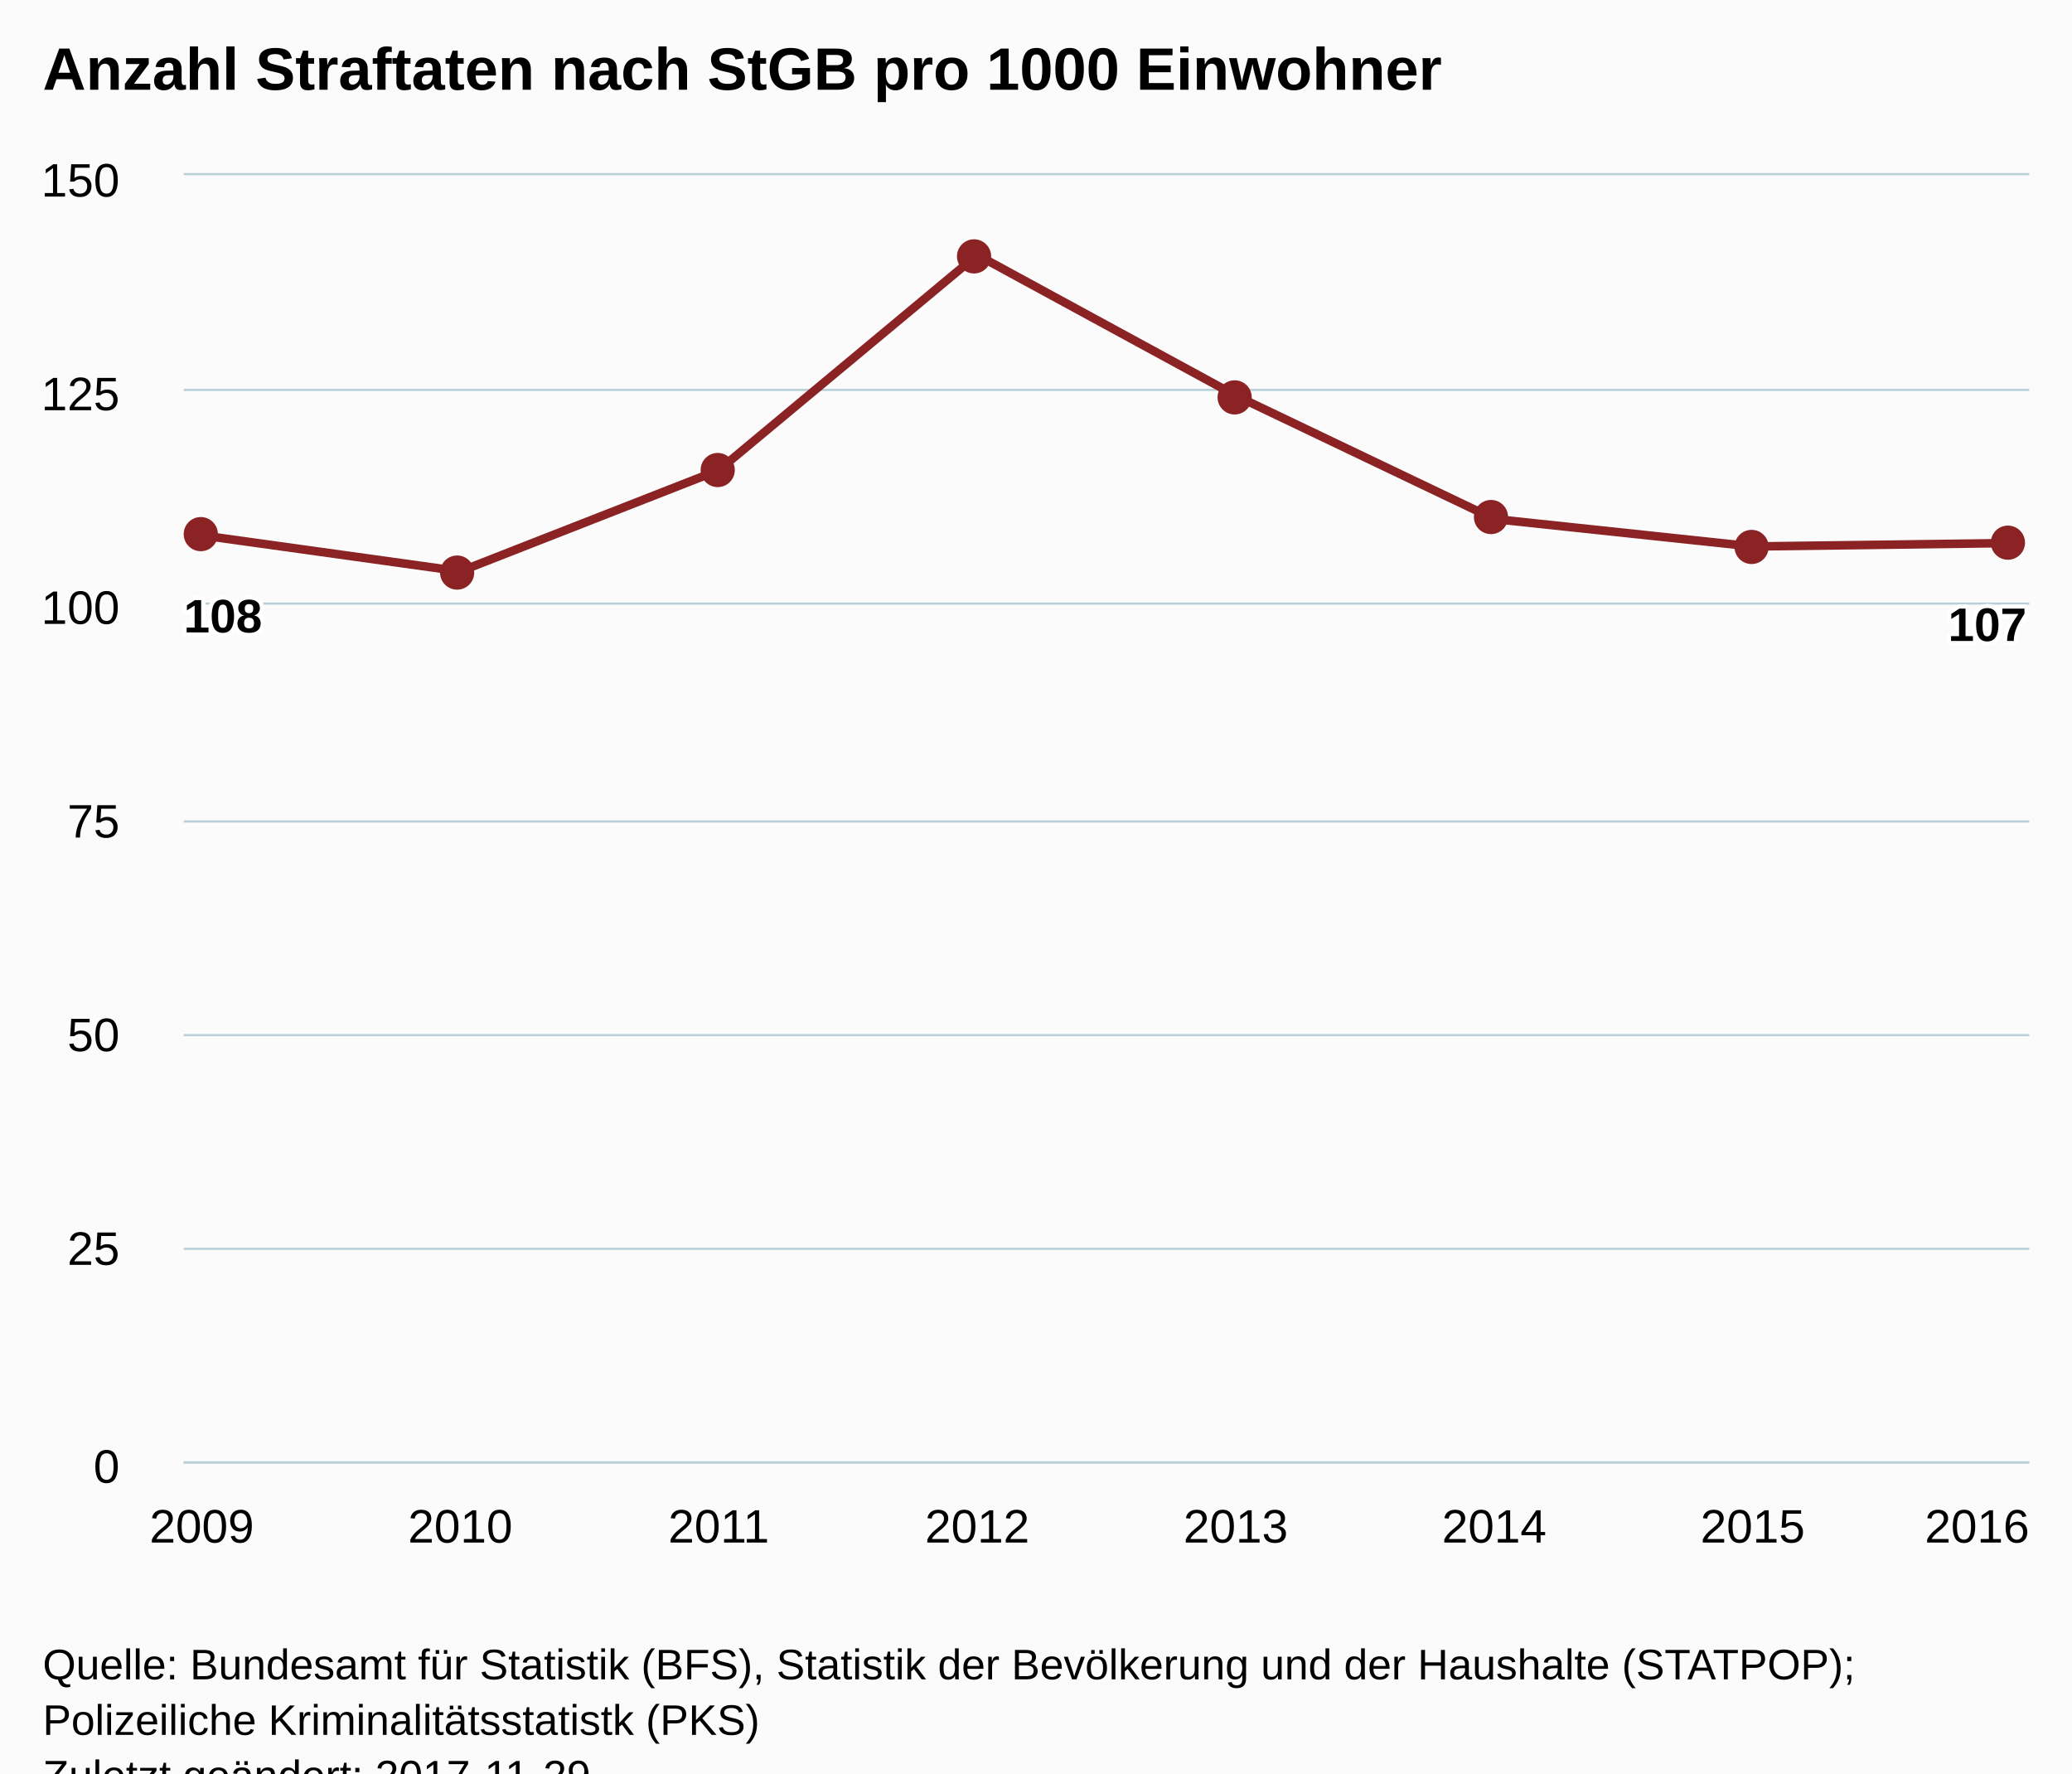
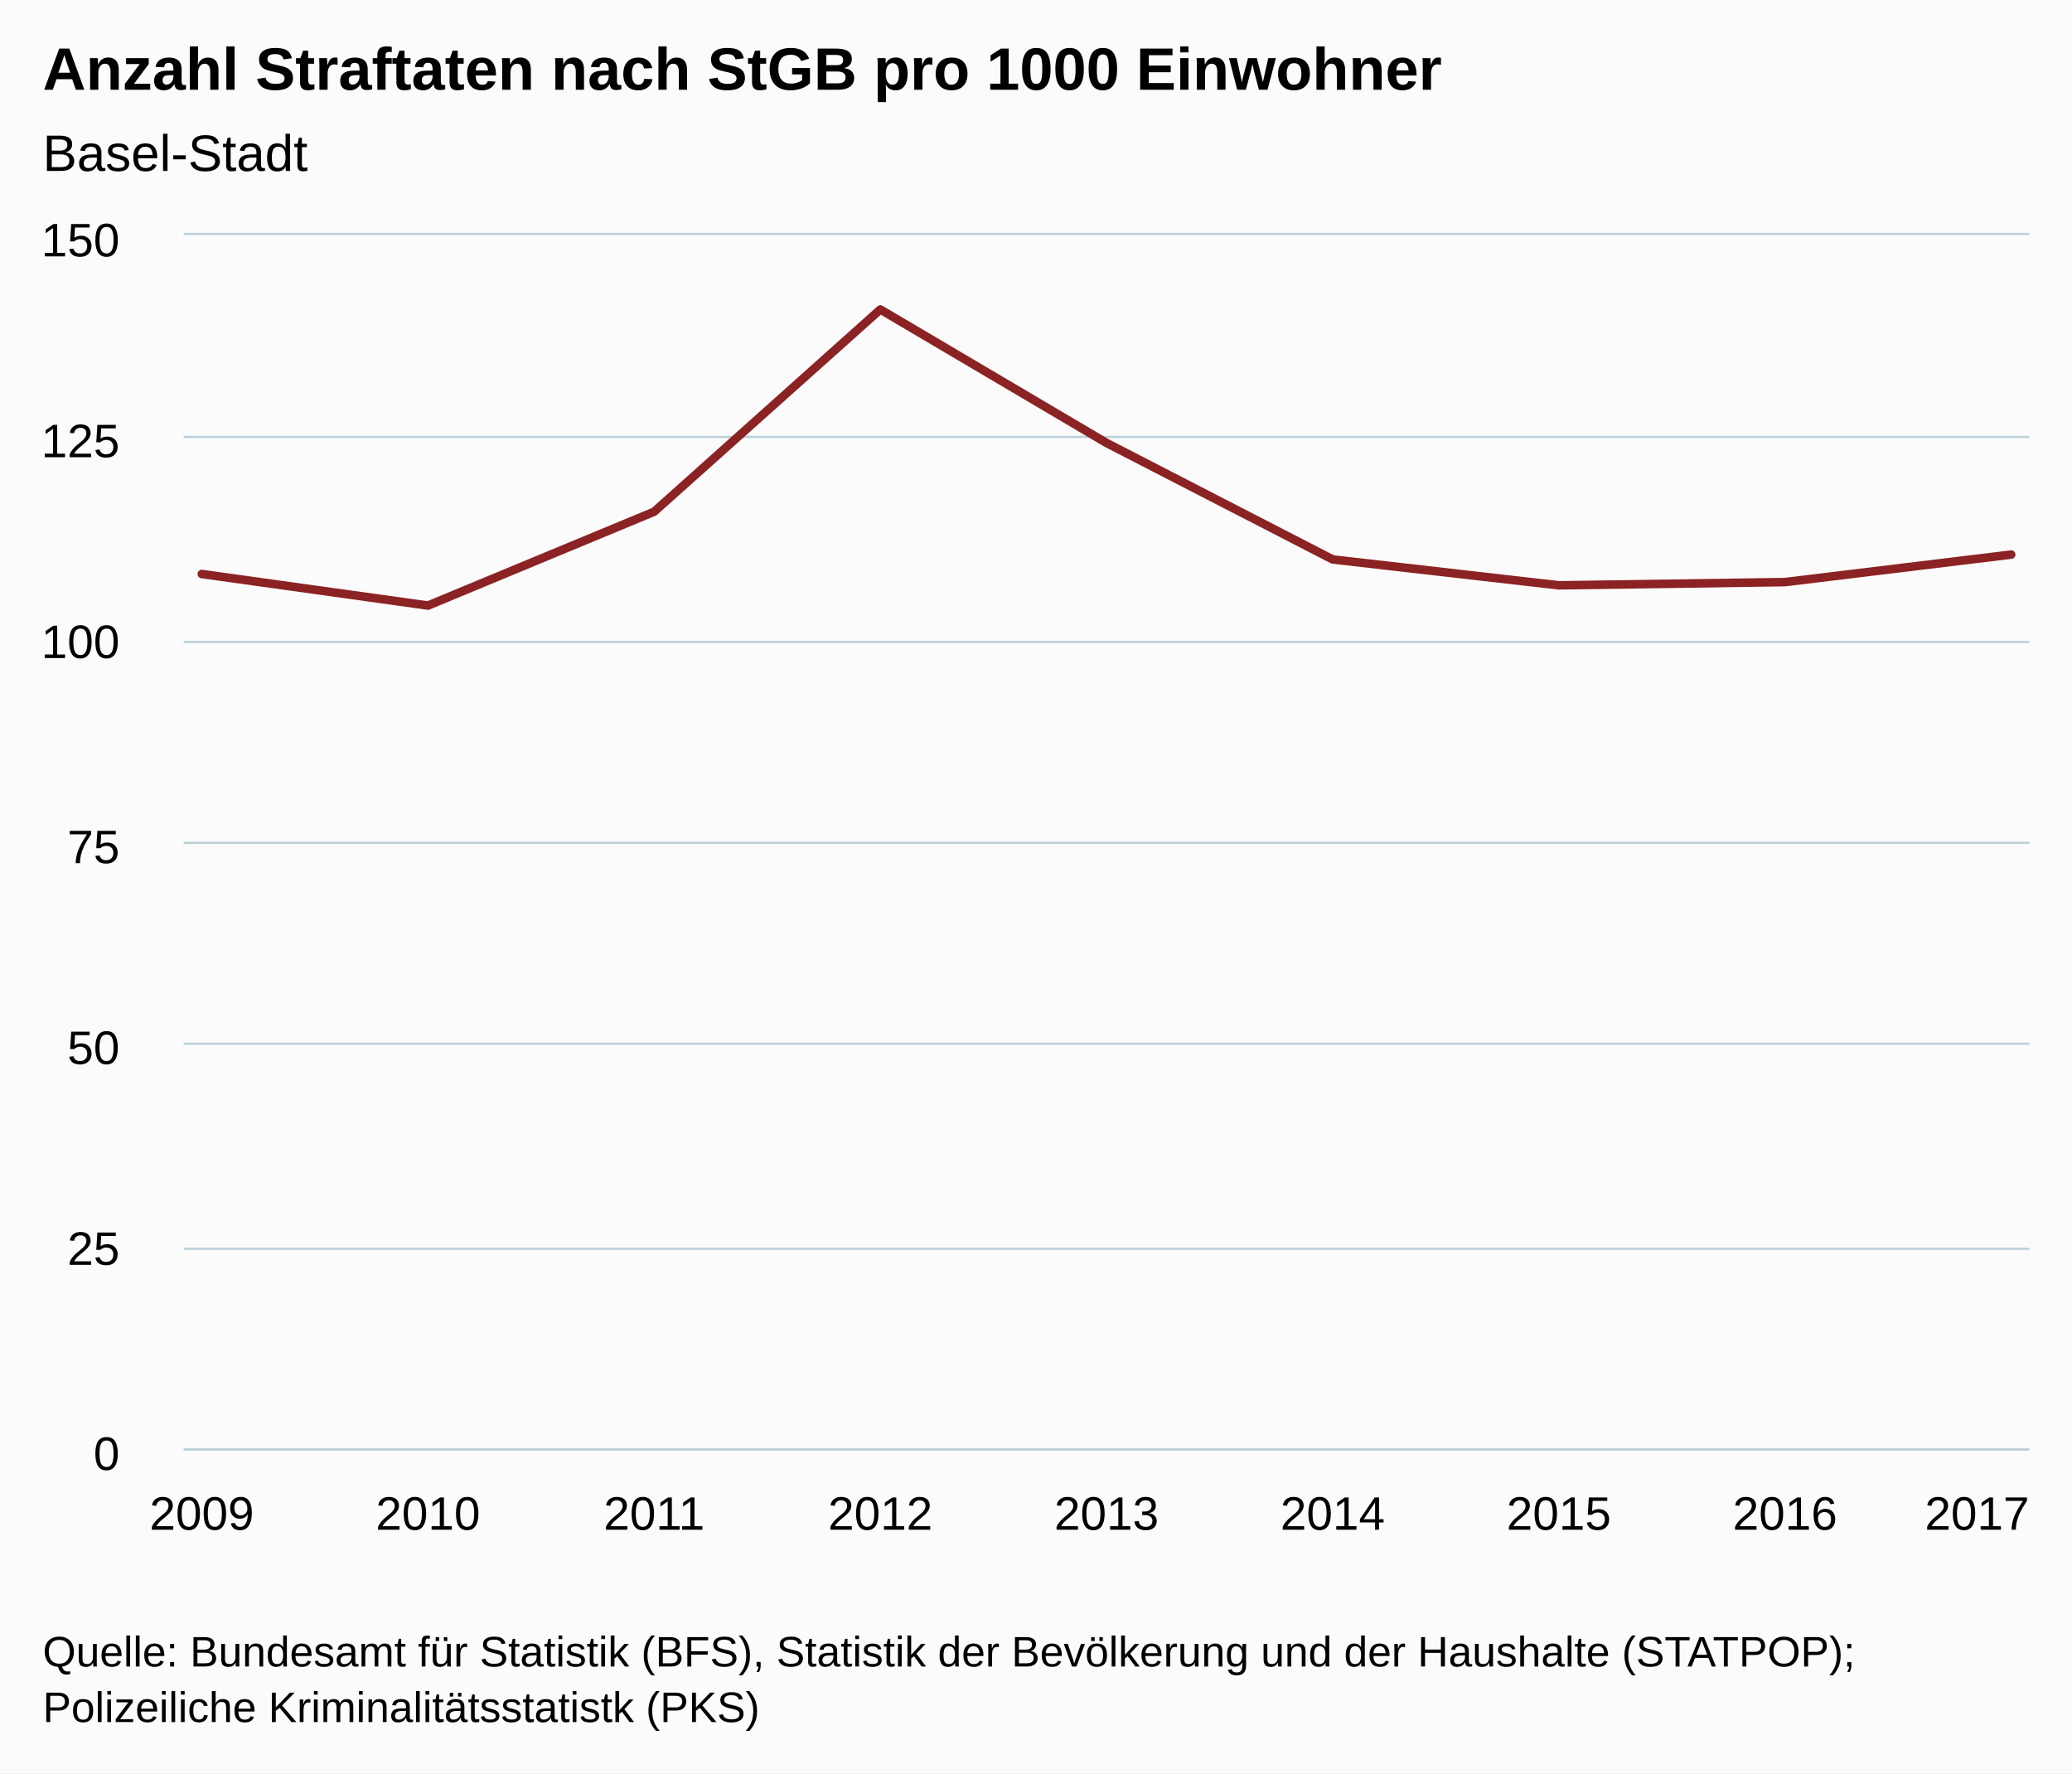
<svg xmlns="http://www.w3.org/2000/svg" version="1.1" class="highcharts-root" style="font-family:Arial;font-size:12px;" viewBox="0 0 485 415">
  <defs>
-     <clipPath id="highcharts-1vke18l-6">
-       <rect x="0" y="0" width="432" height="301" fill="none" />
+     <clipPath id="highcharts-5qznka4-6">
+       <rect x="0" y="0" width="432" height="284" fill="none" />
    </clipPath>
-     <clipPath id="highcharts-1vke18l-7">
-       <rect x="0" y="0" width="432" height="301" fill="none" />
+     <clipPath id="highcharts-5qznka4-7">
+       <rect x="0" y="0" width="432" height="284" fill="none" />
    </clipPath>
  </defs>
-   <rect fill="#fbfbfb" class="highcharts-background" x="0" y="0" width="485" height="428" rx="0" ry="0" />
-   <rect fill="none" class="highcharts-plot-background" x="43" y="41" width="432" height="301" />
-   <g class="highcharts-pane-group" data-z-index="0" />
-   <g class="highcharts-grid highcharts-xaxis-grid " data-z-index="1">
-     <path fill="none" data-z-index="1" class="highcharts-grid-line" d="M 46.5 41 L 46.5 342" opacity="1" />
-     <path fill="none" data-z-index="1" class="highcharts-grid-line" d="M 107.5 41 L 107.5 342" opacity="1" />
-     <path fill="none" data-z-index="1" class="highcharts-grid-line" d="M 167.5 41 L 167.5 342" opacity="1" />
-     <path fill="none" data-z-index="1" class="highcharts-grid-line" d="M 228.5 41 L 228.5 342" opacity="1" />
-     <path fill="none" data-z-index="1" class="highcharts-grid-line" d="M 288.5 41 L 288.5 342" opacity="1" />
-     <path fill="none" data-z-index="1" class="highcharts-grid-line" d="M 349.5 41 L 349.5 342" opacity="1" />
-     <path fill="none" data-z-index="1" class="highcharts-grid-line" d="M 409.5 41 L 409.5 342" opacity="1" />
-     <path fill="none" data-z-index="1" class="highcharts-grid-line" d="M 470.5 41 L 470.5 342" opacity="1" />
+   <rect fill="#fbfbfb" class="highcharts-background" x="0" y="0" width="485" height="415" rx="0" ry="0" />
+   <rect fill="none" class="highcharts-plot-background" x="43" y="55" width="432" height="284" />
+   <g class="highcharts-pane-group" />
+   <g class="highcharts-grid highcharts-xaxis-grid ">
+     <path fill="none" class="highcharts-grid-line" d="M 46.5 55 L 46.5 339" opacity="1" />
+     <path fill="none" class="highcharts-grid-line" d="M 99.5 55 L 99.5 339" opacity="1" />
+     <path fill="none" class="highcharts-grid-line" d="M 152.5 55 L 152.5 339" opacity="1" />
+     <path fill="none" class="highcharts-grid-line" d="M 205.5 55 L 205.5 339" opacity="1" />
+     <path fill="none" class="highcharts-grid-line" d="M 258.5 55 L 258.5 339" opacity="1" />
+     <path fill="none" class="highcharts-grid-line" d="M 311.5 55 L 311.5 339" opacity="1" />
+     <path fill="none" class="highcharts-grid-line" d="M 364.5 55 L 364.5 339" opacity="1" />
+     <path fill="none" class="highcharts-grid-line" d="M 417.5 55 L 417.5 339" opacity="1" />
+     <path fill="none" class="highcharts-grid-line" d="M 470.5 55 L 470.5 339" opacity="1" />
  </g>
-   <g class="highcharts-grid highcharts-yaxis-grid " data-z-index="1">
-     <path fill="none" stroke="#B9CFD7" stroke-width="0.5" data-z-index="1" class="highcharts-grid-line" d="M 43 342.25 L 475 342.25" opacity="1" />
-     <path fill="none" stroke="#B9CFD7" stroke-width="0.5" data-z-index="1" class="highcharts-grid-line" d="M 43 292.25 L 475 292.25" opacity="1" />
-     <path fill="none" stroke="#B9CFD7" stroke-width="0.5" data-z-index="1" class="highcharts-grid-line" d="M 43 242.25 L 475 242.25" opacity="1" />
-     <path fill="none" stroke="#B9CFD7" stroke-width="0.5" data-z-index="1" class="highcharts-grid-line" d="M 43 192.25 L 475 192.25" opacity="1" />
-     <path fill="none" stroke="#B9CFD7" stroke-width="0.5" data-z-index="1" class="highcharts-grid-line" d="M 43 141.25 L 475 141.25" opacity="1" />
-     <path fill="none" stroke="#B9CFD7" stroke-width="0.5" data-z-index="1" class="highcharts-grid-line" d="M 43 91.25 L 475 91.25" opacity="1" />
-     <path fill="none" stroke="#B9CFD7" stroke-width="0.5" data-z-index="1" class="highcharts-grid-line" d="M 43 40.75 L 475 40.75" opacity="1" />
+   <g class="highcharts-grid highcharts-yaxis-grid ">
+     <path fill="none" stroke="#B9CFD7" stroke-width="0.5" class="highcharts-grid-line" d="M 43 339.25 L 475 339.25" opacity="1" />
+     <path fill="none" stroke="#B9CFD7" stroke-width="0.5" class="highcharts-grid-line" d="M 43 292.25 L 475 292.25" opacity="1" />
+     <path fill="none" stroke="#B9CFD7" stroke-width="0.5" class="highcharts-grid-line" d="M 43 244.25 L 475 244.25" opacity="1" />
+     <path fill="none" stroke="#B9CFD7" stroke-width="0.5" class="highcharts-grid-line" d="M 43 197.25 L 475 197.25" opacity="1" />
+     <path fill="none" stroke="#B9CFD7" stroke-width="0.5" class="highcharts-grid-line" d="M 43 150.25 L 475 150.25" opacity="1" />
+     <path fill="none" stroke="#B9CFD7" stroke-width="0.5" class="highcharts-grid-line" d="M 43 102.25 L 475 102.25" opacity="1" />
+     <path fill="none" stroke="#B9CFD7" stroke-width="0.5" class="highcharts-grid-line" d="M 43 54.75 L 475 54.75" opacity="1" />
  </g>
-   <rect fill="none" class="highcharts-plot-border" data-z-index="1" x="43" y="41" width="432" height="301" />
-   <g class="highcharts-axis highcharts-xaxis " data-z-index="2">
-     <path fill="none" class="highcharts-axis-line" stroke="#B9CFD7" stroke-width="0.5" data-z-index="7" d="M 43 342.25 L 475 342.25" />
+   <rect fill="none" class="highcharts-plot-border" x="43" y="55" width="432" height="284" />
+   <g class="highcharts-axis highcharts-xaxis ">
+     <path fill="none" class="highcharts-axis-line" stroke="#B9CFD7" stroke-width="0.5" d="M 43 339.25 L 475 339.25" />
  </g>
-   <g class="highcharts-axis highcharts-yaxis " data-z-index="2">
-     <path fill="none" class="highcharts-axis-line" data-z-index="7" d="M 43 41 L 43 342" />
+   <g class="highcharts-axis highcharts-yaxis ">
+     <path fill="none" class="highcharts-axis-line" d="M 43 55 L 43 339" />
  </g>
-   <g class="highcharts-series-group" data-z-index="3">
-     <g data-z-index="0.1" class="highcharts-series highcharts-series-0 highcharts-line-series " transform="translate(43,41) scale(1 1)" clip-path="url(#highcharts-1vke18l-7)">
-       <path fill="none" d="M 4.235 84.28 L 64.739 92.708 L 125.244 69.029 L 185.748 18.662 L 246.252 51.571 L 306.756 80.467 L 367.261 86.889 L 427.765 86.086" class="highcharts-graph" data-z-index="1" stroke="#8b2223" stroke-width="2" stroke-linejoin="round" stroke-linecap="round" />
+   <g class="highcharts-series-group">
+     <g class="highcharts-series highcharts-series-0 highcharts-line-series " transform="translate(43,55) scale(1 1)" clip-path="url(#highcharts-5qznka4-7)">
+       <path fill="none" d="M 4.235 79.331 L 57.176 86.715 L 110.118 64.752 L 163.059 17.419 L 216 48.659 L 268.941 75.923 L 321.882 81.981 L 374.824 81.224 L 427.765 74.787" class="highcharts-graph" stroke="#8b2223" stroke-width="2" stroke-linejoin="round" stroke-linecap="round" />
    </g>
-     <g data-z-index="0.1" class="highcharts-markers highcharts-series-0 highcharts-line-series " transform="translate(43,41) scale(1 1)" clip-path="none">
-       <path fill="#8b2223" d="M 8 84 A 4 4 0 1 1 8 83.996 Z" class="highcharts-point" />
-       <path fill="#8b2223" d="M 68 93 A 4 4 0 1 1 68 92.996 Z" class="highcharts-point" />
-       <path fill="#8b2223" d="M 129 69 A 4 4 0 1 1 129 68.996 Z" class="highcharts-point" />
-       <path fill="#8b2223" d="M 189 19 A 4 4 0 1 1 189 18.996 Z" class="highcharts-point" />
-       <path fill="#8b2223" d="M 250 52 A 4 4 0 1 1 250 51.996 Z" class="highcharts-point" />
-       <path fill="#8b2223" d="M 310 80 A 4 4 0 1 1 310 79.996 Z" class="highcharts-point" />
-       <path fill="#8b2223" d="M 371 87 A 4 4 0 1 1 371 86.996 Z" class="highcharts-point" />
-       <path fill="#8b2223" d="M 431 86 A 4 4 0 1 1 431 85.996 Z" class="highcharts-point" />
-     </g>
+     <g class="highcharts-markers highcharts-series-0 highcharts-line-series " transform="translate(43,55) scale(1 1)" clip-path="none" />
  </g>
-   <text x="10" text-anchor="start" class="highcharts-title" data-z-index="4" style="color:#000000;font-size:14px;font-weight:bold;fill:#000000;" y="21">
+   <text x="10" text-anchor="start" class="highcharts-title" style="color:#000000;font-size:14px;font-weight:bold;fill:#000000;" y="21">
    <tspan>Anzahl Straftaten nach StGB pro 1000 Einwohner</tspan>
  </text>
-   <text x="10" text-anchor="start" class="highcharts-subtitle" data-z-index="4" style="color:#000000;font-size:12px;font-weight:normal;font-family:Arial;fill:#000000;" y="40" />
-   <g data-z-index="6" class="highcharts-data-labels highcharts-series-0 highcharts-line-series " visibility="visible" transform="translate(43,41) scale(1 1)">
-     <g class="highcharts-label highcharts-data-label highcharts-data-label-color-undefined " data-z-index="1" transform="translate(-5,91)">
-       <text x="5" data-z-index="1" style="font-size:11px;font-weight:bold;color:#000000;fill:#000000;" y="16">
-         <tspan x="5" y="16" class="highcharts-text-outline" fill="#FFFFFF" stroke="#FFFFFF" stroke-width="2px" stroke-linejoin="round">108</tspan>
-         <tspan x="5" y="16">108</tspan>
-       </text>
-     </g>
-     <g class="highcharts-label highcharts-data-label highcharts-data-label-color-undefined " data-z-index="1" transform="translate(60,113)">
-       <text x="5" data-z-index="1" style="font-size:11px;font-weight:bold;color:#000000;fill:#000000;" y="16" />
-     </g>
-     <g class="highcharts-label highcharts-data-label highcharts-data-label-color-undefined " data-z-index="1" transform="translate(120,89)">
-       <text x="5" data-z-index="1" style="font-size:11px;font-weight:bold;color:#000000;fill:#000000;" y="16" />
-     </g>
-     <g class="highcharts-label highcharts-data-label highcharts-data-label-color-undefined " data-z-index="1" transform="translate(181,39)">
-       <text x="5" data-z-index="1" style="font-size:11px;font-weight:bold;color:#000000;fill:#000000;" y="16" />
-     </g>
-     <g class="highcharts-label highcharts-data-label highcharts-data-label-color-undefined " data-z-index="1" transform="translate(241,72)">
-       <text x="5" data-z-index="1" style="font-size:11px;font-weight:bold;color:#000000;fill:#000000;" y="16" />
-     </g>
-     <g class="highcharts-label highcharts-data-label highcharts-data-label-color-undefined " data-z-index="1" transform="translate(302,100)">
-       <text x="5" data-z-index="1" style="font-size:11px;font-weight:bold;color:#000000;fill:#000000;" y="16" />
-     </g>
-     <g class="highcharts-label highcharts-data-label highcharts-data-label-color-undefined " data-z-index="1" transform="translate(362,107)">
-       <text x="5" data-z-index="1" style="font-size:11px;font-weight:bold;color:#000000;fill:#000000;" y="16" />
-     </g>
-     <g class="highcharts-label highcharts-data-label highcharts-data-label-color-undefined " data-z-index="1" transform="translate(408,93)">
-       <text x="5" data-z-index="1" style="font-size:11px;font-weight:bold;color:#000000;fill:#000000;" y="16">
-         <tspan x="5" y="16" class="highcharts-text-outline" fill="#FFFFFF" stroke="#FFFFFF" stroke-width="2px" stroke-linejoin="round">107</tspan>
-         <tspan x="5" y="16">107</tspan>
-       </text>
-     </g>
+   <text x="10" text-anchor="start" class="highcharts-subtitle" style="color:#000000;font-size:12px;font-weight:normal;font-family:Arial;fill:#000000;" y="40">
+     <tspan>Basel-Stadt</tspan>
+   </text>
+   <g class="highcharts-axis-labels highcharts-xaxis-labels ">
+     <text x="47.235" style="color:#000000;cursor:default;font-size:11px;fill:#000000;" text-anchor="middle" transform="translate(0,0)" y="358" opacity="1">2009</text>
+     <text x="100.176" style="color:#000000;cursor:default;font-size:11px;fill:#000000;" text-anchor="middle" transform="translate(0,0)" y="358" opacity="1">2010</text>
+     <text x="153.118" style="color:#000000;cursor:default;font-size:11px;fill:#000000;" text-anchor="middle" transform="translate(0,0)" y="358" opacity="1">2011</text>
+     <text x="206.059" style="color:#000000;cursor:default;font-size:11px;fill:#000000;" text-anchor="middle" transform="translate(0,0)" y="358" opacity="1">2012</text>
+     <text x="259" style="color:#000000;cursor:default;font-size:11px;fill:#000000;" text-anchor="middle" transform="translate(0,0)" y="358" opacity="1">2013</text>
+     <text x="311.941" style="color:#000000;cursor:default;font-size:11px;fill:#000000;" text-anchor="middle" transform="translate(0,0)" y="358" opacity="1">2014</text>
+     <text x="364.882" style="color:#000000;cursor:default;font-size:11px;fill:#000000;" text-anchor="middle" transform="translate(0,0)" y="358" opacity="1">2015</text>
+     <text x="417.824" style="color:#000000;cursor:default;font-size:11px;fill:#000000;" text-anchor="middle" transform="translate(0,0)" y="358" opacity="1">2016</text>
+     <text x="462.781" style="color:#000000;cursor:default;font-size:11px;fill:#000000;" text-anchor="middle" transform="translate(0,0)" y="358" opacity="1">2017</text>
  </g>
-   <g class="highcharts-axis-labels highcharts-xaxis-labels " data-z-index="7">
-     <text x="47.235" style="color:#000000;cursor:default;font-size:11px;fill:#000000;" text-anchor="middle" transform="translate(0,0)" y="361" opacity="1">2009</text>
-     <text x="107.739" style="color:#000000;cursor:default;font-size:11px;fill:#000000;" text-anchor="middle" transform="translate(0,0)" y="361" opacity="1">2010</text>
-     <text x="168.244" style="color:#000000;cursor:default;font-size:11px;fill:#000000;" text-anchor="middle" transform="translate(0,0)" y="361" opacity="1">2011</text>
-     <text x="228.748" style="color:#000000;cursor:default;font-size:11px;fill:#000000;" text-anchor="middle" transform="translate(0,0)" y="361" opacity="1">2012</text>
-     <text x="289.252" style="color:#000000;cursor:default;font-size:11px;fill:#000000;" text-anchor="middle" transform="translate(0,0)" y="361" opacity="1">2013</text>
-     <text x="349.756" style="color:#000000;cursor:default;font-size:11px;fill:#000000;" text-anchor="middle" transform="translate(0,0)" y="361" opacity="1">2014</text>
-     <text x="410.261" style="color:#000000;cursor:default;font-size:11px;fill:#000000;" text-anchor="middle" transform="translate(0,0)" y="361" opacity="1">2015</text>
-     <text x="462.781" style="color:#000000;cursor:default;font-size:11px;fill:#000000;" text-anchor="middle" transform="translate(0,0)" y="361" opacity="1">2016</text>
+   <g class="highcharts-axis-labels highcharts-yaxis-labels ">
+     <text x="28" style="color:#000000;cursor:default;font-size:11px;fill:#000000;" text-anchor="end" transform="translate(0,0)" y="344" opacity="1">0</text>
+     <text x="28" style="color:#000000;cursor:default;font-size:11px;fill:#000000;" text-anchor="end" transform="translate(0,0)" y="296" opacity="1">25</text>
+     <text x="28" style="color:#000000;cursor:default;font-size:11px;fill:#000000;" text-anchor="end" transform="translate(0,0)" y="249" opacity="1">50</text>
+     <text x="28" style="color:#000000;cursor:default;font-size:11px;fill:#000000;" text-anchor="end" transform="translate(0,0)" y="202" opacity="1">75</text>
+     <text x="28" style="color:#000000;cursor:default;font-size:11px;fill:#000000;" text-anchor="end" transform="translate(0,0)" y="154" opacity="1">100</text>
+     <text x="28" style="color:#000000;cursor:default;font-size:11px;fill:#000000;" text-anchor="end" transform="translate(0,0)" y="107" opacity="1">125</text>
+     <text x="28" style="color:#000000;cursor:default;font-size:11px;fill:#000000;" text-anchor="end" transform="translate(0,0)" y="60" opacity="1">150</text>
  </g>
-   <g class="highcharts-axis-labels highcharts-yaxis-labels " data-z-index="7">
-     <text x="28" style="color:#000000;cursor:default;font-size:11px;fill:#000000;" text-anchor="end" transform="translate(0,0)" y="347" opacity="1">0</text>
-     <text x="28" style="color:#000000;cursor:default;font-size:11px;fill:#000000;" text-anchor="end" transform="translate(0,0)" y="296" opacity="1">25</text>
-     <text x="28" style="color:#000000;cursor:default;font-size:11px;fill:#000000;" text-anchor="end" transform="translate(0,0)" y="246" opacity="1">50</text>
-     <text x="28" style="color:#000000;cursor:default;font-size:11px;fill:#000000;" text-anchor="end" transform="translate(0,0)" y="196" opacity="1">75</text>
-     <text x="28" style="color:#000000;cursor:default;font-size:11px;fill:#000000;" text-anchor="end" transform="translate(0,0)" y="146" opacity="1">100</text>
-     <text x="28" style="color:#000000;cursor:default;font-size:11px;fill:#000000;" text-anchor="end" transform="translate(0,0)" y="96" opacity="1">125</text>
-     <text x="28" style="color:#000000;cursor:default;font-size:11px;fill:#000000;" text-anchor="end" transform="translate(0,0)" y="46" opacity="1">150</text>
-   </g>
-   <text x="10" class="highcharts-credits" text-anchor="start" data-z-index="8" style="cursor:default;color:#000000;font-size:10px;fill:#000000;" y="393">
+   <text x="10" class="highcharts-credits" text-anchor="start" style="cursor:default;color:#000000;font-size:10px;fill:#000000;" y="390">
    <tspan>Quelle: Bundesamt für Statistik (BFS), Statistik der Bevölkerung und der Haushalte (STATPOP);</tspan>
    <tspan x="10" dy="13">Polizeiliche Kriminalitätsstatistk (PKS)</tspan>
-     <tspan x="10" dy="13">Zuletzt geändert: 2017-11-29</tspan>
  </text>
</svg>
